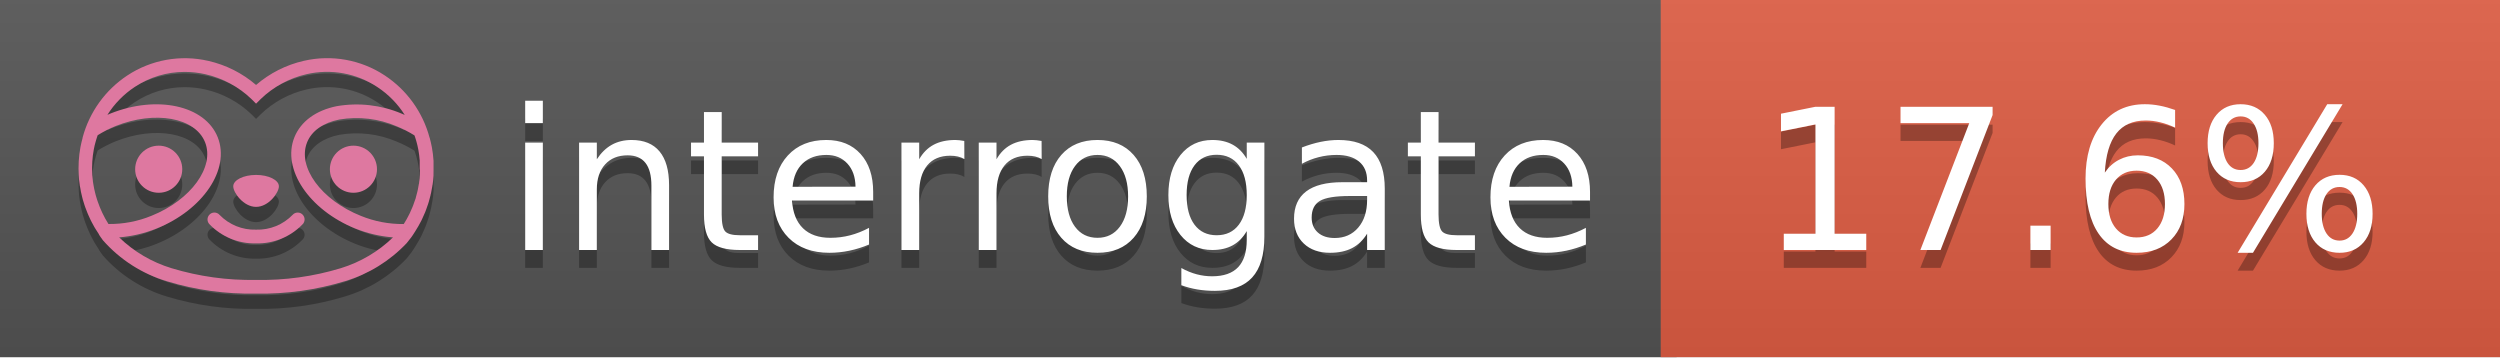
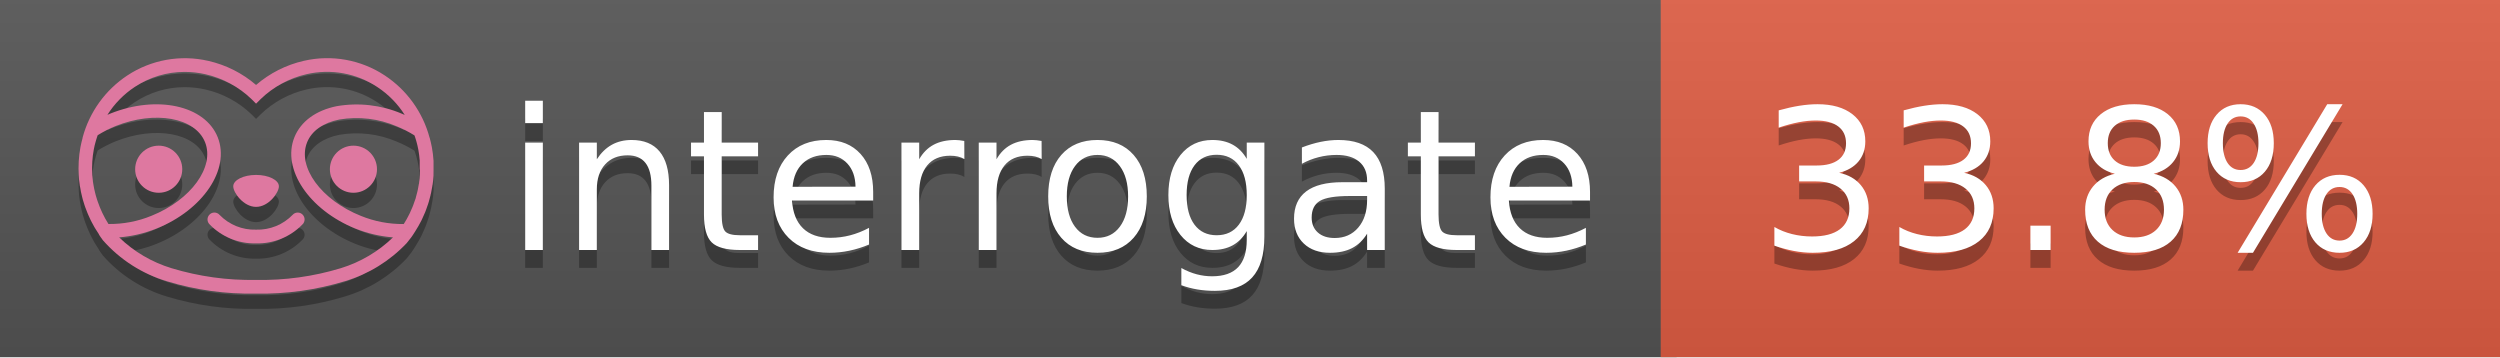
<svg xmlns="http://www.w3.org/2000/svg" width="140" height="20" viewBox="0 0 140 20" version="1.1" xml:space="preserve" style="fill-rule:evenodd;clip-rule:evenodd;stroke-linejoin:round;stroke-miterlimit:2;">
  <g transform="matrix(1,0,0,1,22,0)">
    <g id="backgrounds" transform="matrix(1.32789,0,0,1,-22.3892,0)">
      <rect x="0" y="0" width="71" height="20" style="fill:rgb(85,85,85);" />
    </g>
    <rect x="71" y="0" width="47" height="20" data-interrogate="color" style="fill:#e05d44" />
    <g transform="matrix(1.19746,0,0,1,-22.3744,-4.85723e-16)">
      <rect x="0" y="0" width="118" height="20" style="fill:url(#_Linear1);" />
    </g>
  </g>
  <g fill="#fff" text-anchor="middle" font-family="DejaVu Sans,Verdana,Geneva,sans-serif" font-size="110">
    <text x="590" y="150" fill="#010101" fill-opacity=".3" transform="scale(.1)" textLength="610">interrogate</text>
    <text x="590" y="140" transform="scale(.1)" textLength="610">interrogate</text>
-     <text x="1160" y="150" fill="#010101" fill-opacity=".3" transform="scale(.1)" textLength="370" data-interrogate="result">17.6%</text>
-     <text x="1160" y="140" transform="scale(.1)" textLength="370" data-interrogate="result">17.6%</text>
+     <text x="1160" y="150" fill="#010101" fill-opacity=".3" transform="scale(.1)" textLength="370" data-interrogate="result">33.8%</text>
+     <text x="1160" y="140" transform="scale(.1)" textLength="370" data-interrogate="result">33.8%</text>
  </g>
  <g id="logo-shadow" transform="matrix(0.854876,0,0,0.854876,-6.73514,1.732)">
    <g transform="matrix(0.299012,0,0,0.299012,9.70229,-6.68582)">
      <path d="M50,64.25C52.76,64.25 55,61.13 55,59.75C55,58.37 52.76,57.25 50,57.25C47.24,57.25 45,58.37 45,59.75C45,61.13 47.24,64.25 50,64.25Z" style="fill:rgb(1,1,1);fill-opacity:0.3;fill-rule:nonzero;" />
    </g>
    <g transform="matrix(0.299012,0,0,0.299012,9.70229,-6.68582)">
      <path d="M88,49.05C86.506,43.475 83.018,38.638 78.2,35.46C72.969,32.002 66.539,30.844 60.43,32.26C56.576,33.145 52.995,34.958 50,37.54C46.998,34.958 43.411,33.149 39.55,32.27C33.441,30.853 27.011,32.011 21.78,35.47C16.97,38.652 13.489,43.489 12,49.06L12,49.13C11.82,49.79 11.66,50.46 11.53,51.13C11.146,53.207 11.021,55.323 11.16,57.43C11.16,58.03 11.26,58.63 11.34,59.23C11.34,59.51 11.43,59.79 11.48,60.07C11.53,60.35 11.58,60.68 11.64,60.98C11.7,61.28 11.8,61.69 11.89,62.05C11.98,62.41 11.99,62.47 12.05,62.68C12.16,63.07 12.28,63.46 12.41,63.84L12.58,64.34C12.72,64.74 12.88,65.14 13.04,65.53L13.23,65.98C13.403,66.373 13.583,66.767 13.77,67.16L13.99,67.59C14.19,67.97 14.39,68.35 14.61,68.73L14.87,69.15C15.1,69.52 15.33,69.89 15.58,70.26L15.58,70.32L15.99,70.93C16.14,71.14 16.29,71.36 16.45,71.57C20.206,75.83 25.086,78.95 30.53,80.57C36.839,82.48 43.41,83.385 50,83.25C56.599,83.374 63.177,82.456 69.49,80.53C74.644,78.978 79.303,76.102 83,72.19C83.34,71.78 83.65,71.35 84,70.92L84.18,70.66L84.33,70.44L84.41,70.32C84.55,70.12 84.67,69.9 84.81,69.7C85.07,69.3 85.32,68.89 85.55,68.48C85.78,68.07 86.02,67.65 86.23,67.22C86.31,67.05 86.39,66.88 86.47,66.7C86.67,66.28 86.85,65.87 87.03,65.44L87.23,64.92C87.397,64.487 87.55,64.05 87.69,63.61L87.85,63.09C87.98,62.64 88.1,62.19 88.21,61.74C88.21,61.57 88.3,61.39 88.33,61.22C88.43,60.75 88.52,60.22 88.6,59.79C88.6,59.64 88.66,59.49 88.68,59.33C88.77,58.71 88.84,58.08 88.88,57.45L88.88,54.17C88.817,53.164 88.693,52.162 88.51,51.17C88.38,50.5 88.23,49.84 88.05,49.17L88,49.05ZM85.89,56.44L85.89,57.23C85.89,57.78 85.79,58.32 85.72,58.86C85.72,59.01 85.72,59.15 85.65,59.3C85.59,59.7 85.51,60.11 85.43,60.51L85.32,60.99C85.23,61.38 85.12,61.77 85.01,62.16C85.01,62.31 84.93,62.46 84.88,62.6C84.74,63.04 84.59,63.47 84.42,63.9L84.27,64.28C84.1,64.71 83.91,65.14 83.71,65.56C83.51,65.98 83.43,66.12 83.28,66.4L83.01,66.91C82.83,67.223 82.643,67.537 82.45,67.85L82.35,68.01C79.121,68.047 75.918,67.434 72.93,66.21C64.27,62.74 59,55.52 61.18,50.11C62.18,47.6 64.7,45.82 68.26,45.11C72.489,44.395 76.835,44.908 80.78,46.59C82.141,47.144 83.453,47.813 84.7,48.59C84.76,48.76 84.82,48.93 84.88,49.1C84.94,49.27 85.05,49.63 85.12,49.9C85.28,50.5 85.44,51.1 85.55,51.73C85.691,52.507 85.792,53.292 85.85,54.08L85.85,55.89C85.85,56.12 85.91,56.25 85.91,56.45L85.89,56.44ZM17.66,68C16.668,66.435 15.869,64.756 15.28,63L15.17,62.68C15.06,62.35 14.96,62.01 14.87,61.68C14.823,61.493 14.777,61.31 14.73,61.13C14.66,60.84 14.59,60.55 14.53,60.27C14.47,59.99 14.43,59.72 14.38,59.44C14.33,59.16 14.3,59 14.27,58.78C14.2,58.27 14.15,57.78 14.11,57.23L14.11,57.03C14.008,55.236 14.122,53.437 14.45,51.67C14.56,51.06 14.71,50.46 14.88,49.87C14.96,49.59 15.04,49.32 15.13,49.05C15.22,48.78 15.24,48.72 15.3,48.55C16.548,47.774 17.859,47.105 19.22,46.55C27.86,43.09 36.65,44.67 38.82,50.08C40.99,55.49 35.73,62.74 27.09,66.2C24.101,67.431 20.893,68.043 17.66,68ZM68.57,77.68C62.554,79.508 56.287,80.376 50,80.25C43.737,80.37 37.495,79.506 31.5,77.69C27.185,76.38 23.243,74.062 20,70.93C22.815,70.706 25.58,70.055 28.2,69C38.37,64.92 44.39,56 41.6,49C38.81,42 28.27,39.72 18.1,43.8L17.43,44.09C18.973,41.648 21.019,39.561 23.43,37.97C26.671,35.824 30.473,34.68 34.36,34.68C35.884,34.681 37.404,34.852 38.89,35.19C42.694,36.049 46.191,37.935 49,40.64L50,41.64L51,40.64C53.797,37.937 57.279,36.049 61.07,35.18C66.402,33.947 72.014,34.968 76.57,38C78.98,39.588 81.026,41.671 82.57,44.11L81.9,43.82C77.409,41.921 72.464,41.355 67.66,42.19C63.08,43.12 59.79,45.54 58.39,49.02C55.6,55.97 61.62,64.94 71.79,69.02C74.414,70.07 77.182,70.714 80,70.93C76.776,74.05 72.859,76.363 68.57,77.68Z" style="fill:rgb(1,1,1);fill-opacity:0.3;fill-rule:nonzero;" />
    </g>
    <g transform="matrix(0.299012,0,0,0.299012,9.70229,-6.68582)">
      <circle cx="71.33" cy="56" r="5.16" style="fill:rgb(1,1,1);fill-opacity:0.3;" />
    </g>
    <g transform="matrix(0.299012,0,0,0.299012,9.70229,-6.68582)">
      <circle cx="28.67" cy="56" r="5.16" style="fill:rgb(1,1,1);fill-opacity:0.3;" />
    </g>
    <g transform="matrix(0.299012,0,0,0.299012,9.70229,-6.68582)">
      <path d="M58,66C55.912,68.161 53.003,69.339 50,69.24C46.997,69.339 44.088,68.161 42,66C41.714,65.677 41.302,65.491 40.87,65.491C40.042,65.491 39.361,66.172 39.361,67C39.361,67.368 39.496,67.724 39.74,68C42.403,70.804 46.134,72.35 50,72.25C53.862,72.347 57.59,70.802 60.25,68C60.495,67.725 60.63,67.369 60.63,67C60.63,66.174 59.951,65.495 59.125,65.495C58.695,65.495 58.285,65.679 58,66Z" style="fill:rgb(1,1,1);fill-opacity:0.3;fill-rule:nonzero;" />
    </g>
  </g>
  <g id="logo-pink" transform="matrix(0.854876,0,0,0.854876,-6.73514,0.877124)">
    <g transform="matrix(0.299012,0,0,0.299012,9.70229,-6.68582)">
      <path d="M50,64.25C52.76,64.25 55,61.13 55,59.75C55,58.37 52.76,57.25 50,57.25C47.24,57.25 45,58.37 45,59.75C45,61.13 47.24,64.25 50,64.25Z" style="fill:rgb(222,120,160);fill-rule:nonzero;" />
    </g>
    <g transform="matrix(0.299012,0,0,0.299012,9.70229,-6.68582)">
      <path d="M88,49.05C86.506,43.475 83.018,38.638 78.2,35.46C72.969,32.002 66.539,30.844 60.43,32.26C56.576,33.145 52.995,34.958 50,37.54C46.998,34.958 43.411,33.149 39.55,32.27C33.441,30.853 27.011,32.011 21.78,35.47C16.97,38.652 13.489,43.489 12,49.06L12,49.13C11.82,49.79 11.66,50.46 11.53,51.13C11.146,53.207 11.021,55.323 11.16,57.43C11.16,58.03 11.26,58.63 11.34,59.23C11.34,59.51 11.43,59.79 11.48,60.07C11.53,60.35 11.58,60.68 11.64,60.98C11.7,61.28 11.8,61.69 11.89,62.05C11.98,62.41 11.99,62.47 12.05,62.68C12.16,63.07 12.28,63.46 12.41,63.84L12.58,64.34C12.72,64.74 12.88,65.14 13.04,65.53L13.23,65.98C13.403,66.373 13.583,66.767 13.77,67.16L13.99,67.59C14.19,67.97 14.39,68.35 14.61,68.73L14.87,69.15C15.1,69.52 15.33,69.89 15.58,70.26L15.58,70.32L15.99,70.93C16.14,71.14 16.29,71.36 16.45,71.57C20.206,75.83 25.086,78.95 30.53,80.57C36.839,82.48 43.41,83.385 50,83.25C56.599,83.374 63.177,82.456 69.49,80.53C74.644,78.978 79.303,76.102 83,72.19C83.34,71.78 83.65,71.35 84,70.92L84.18,70.66L84.33,70.44L84.41,70.32C84.55,70.12 84.67,69.9 84.81,69.7C85.07,69.3 85.32,68.89 85.55,68.48C85.78,68.07 86.02,67.65 86.23,67.22C86.31,67.05 86.39,66.88 86.47,66.7C86.67,66.28 86.85,65.87 87.03,65.44L87.23,64.92C87.397,64.487 87.55,64.05 87.69,63.61L87.85,63.09C87.98,62.64 88.1,62.19 88.21,61.74C88.21,61.57 88.3,61.39 88.33,61.22C88.43,60.75 88.52,60.22 88.6,59.79C88.6,59.64 88.66,59.49 88.68,59.33C88.77,58.71 88.84,58.08 88.88,57.45L88.88,54.17C88.817,53.164 88.693,52.162 88.51,51.17C88.38,50.5 88.23,49.84 88.05,49.17L88,49.05ZM85.89,56.44L85.89,57.23C85.89,57.78 85.79,58.32 85.72,58.86C85.72,59.01 85.72,59.15 85.65,59.3C85.59,59.7 85.51,60.11 85.43,60.51L85.32,60.99C85.23,61.38 85.12,61.77 85.01,62.16C85.01,62.31 84.93,62.46 84.88,62.6C84.74,63.04 84.59,63.47 84.42,63.9L84.27,64.28C84.1,64.71 83.91,65.14 83.71,65.56C83.51,65.98 83.43,66.12 83.28,66.4L83.01,66.91C82.83,67.223 82.643,67.537 82.45,67.85L82.35,68.01C79.121,68.047 75.918,67.434 72.93,66.21C64.27,62.74 59,55.52 61.18,50.11C62.18,47.6 64.7,45.82 68.26,45.11C72.489,44.395 76.835,44.908 80.78,46.59C82.141,47.144 83.453,47.813 84.7,48.59C84.76,48.76 84.82,48.93 84.88,49.1C84.94,49.27 85.05,49.63 85.12,49.9C85.28,50.5 85.44,51.1 85.55,51.73C85.691,52.507 85.792,53.292 85.85,54.08L85.85,55.89C85.85,56.12 85.91,56.25 85.91,56.45L85.89,56.44ZM17.66,68C16.668,66.435 15.869,64.756 15.28,63L15.17,62.68C15.06,62.35 14.96,62.01 14.87,61.68C14.823,61.493 14.777,61.31 14.73,61.13C14.66,60.84 14.59,60.55 14.53,60.27C14.47,59.99 14.43,59.72 14.38,59.44C14.33,59.16 14.3,59 14.27,58.78C14.2,58.27 14.15,57.78 14.11,57.23L14.11,57.03C14.008,55.236 14.122,53.437 14.45,51.67C14.56,51.06 14.71,50.46 14.88,49.87C14.96,49.59 15.04,49.32 15.13,49.05C15.22,48.78 15.24,48.72 15.3,48.55C16.548,47.774 17.859,47.105 19.22,46.55C27.86,43.09 36.65,44.67 38.82,50.08C40.99,55.49 35.73,62.74 27.09,66.2C24.101,67.431 20.893,68.043 17.66,68ZM68.57,77.68C62.554,79.508 56.287,80.376 50,80.25C43.737,80.37 37.495,79.506 31.5,77.69C27.185,76.38 23.243,74.062 20,70.93C22.815,70.706 25.58,70.055 28.2,69C38.37,64.92 44.39,56 41.6,49C38.81,42 28.27,39.72 18.1,43.8L17.43,44.09C18.973,41.648 21.019,39.561 23.43,37.97C26.671,35.824 30.473,34.68 34.36,34.68C35.884,34.681 37.404,34.852 38.89,35.19C42.694,36.049 46.191,37.935 49,40.64L50,41.64L51,40.64C53.797,37.937 57.279,36.049 61.07,35.18C66.402,33.947 72.014,34.968 76.57,38C78.98,39.588 81.026,41.671 82.57,44.11L81.9,43.82C77.409,41.921 72.464,41.355 67.66,42.19C63.08,43.12 59.79,45.54 58.39,49.02C55.6,55.97 61.62,64.94 71.79,69.02C74.414,70.07 77.182,70.714 80,70.93C76.776,74.05 72.859,76.363 68.57,77.68Z" style="fill:rgb(222,120,160);fill-rule:nonzero;" />
    </g>
    <g transform="matrix(0.299012,0,0,0.299012,9.70229,-6.68582)">
      <circle cx="71.33" cy="56" r="5.16" style="fill:rgb(222,120,160);" />
    </g>
    <g transform="matrix(0.299012,0,0,0.299012,9.70229,-6.68582)">
      <circle cx="28.67" cy="56" r="5.16" style="fill:rgb(222,120,160);" />
    </g>
    <g transform="matrix(0.299012,0,0,0.299012,9.70229,-6.68582)">
      <path d="M58,66C55.912,68.161 53.003,69.339 50,69.24C46.997,69.339 44.088,68.161 42,66C41.714,65.677 41.302,65.491 40.87,65.491C40.042,65.491 39.361,66.172 39.361,67C39.361,67.368 39.496,67.724 39.74,68C42.403,70.804 46.134,72.35 50,72.25C53.862,72.347 57.59,70.802 60.25,68C60.495,67.725 60.63,67.369 60.63,67C60.63,66.174 59.951,65.495 59.125,65.495C58.695,65.495 58.285,65.679 58,66Z" style="fill:rgb(222,120,160);fill-rule:nonzero;" />
    </g>
  </g>
  <defs>
    <linearGradient id="_Linear1" x1="0" y1="0" x2="1" y2="0" gradientUnits="userSpaceOnUse" gradientTransform="matrix(1.22465e-15,20,-20,1.22465e-15,0,0)">
      <stop offset="0" style="stop-color:rgb(187,187,187);stop-opacity:0.1" />
      <stop offset="1" style="stop-color:black;stop-opacity:0.1" />
    </linearGradient>
  </defs>
</svg>
